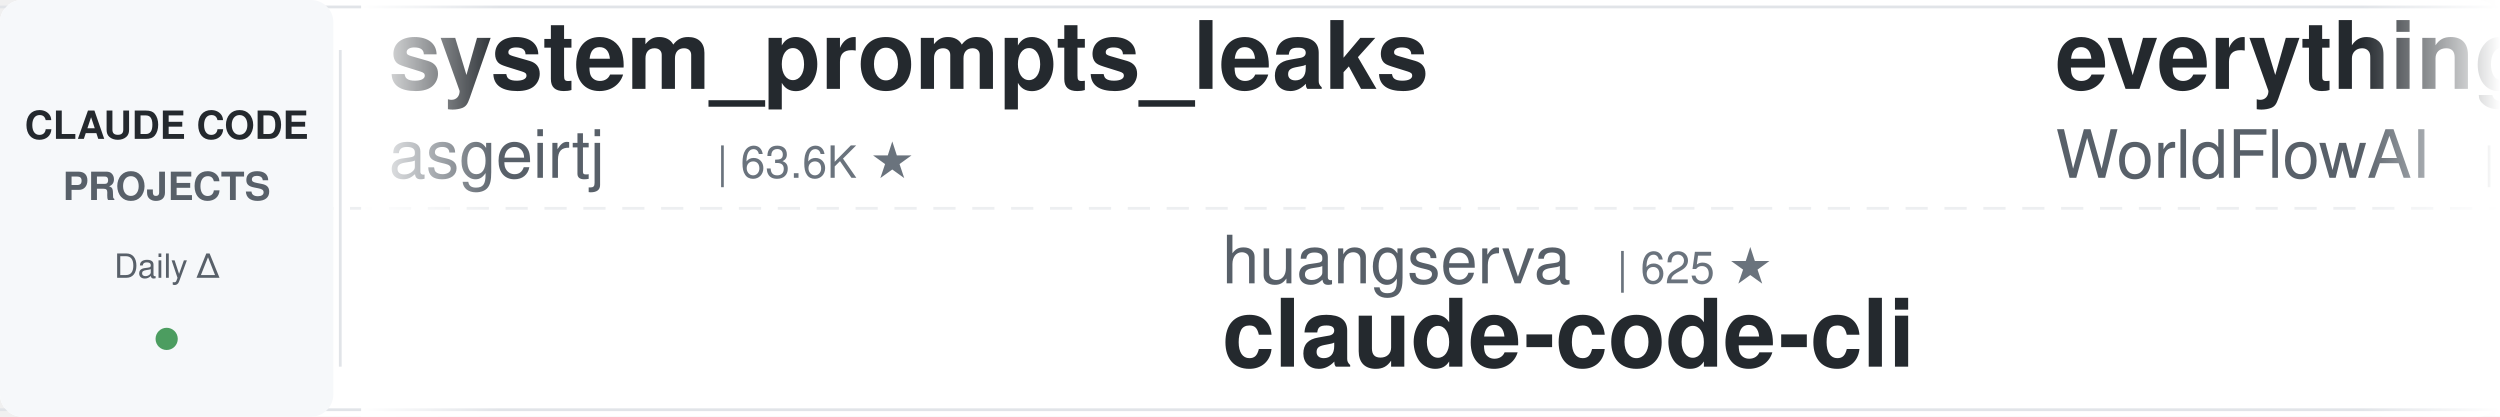
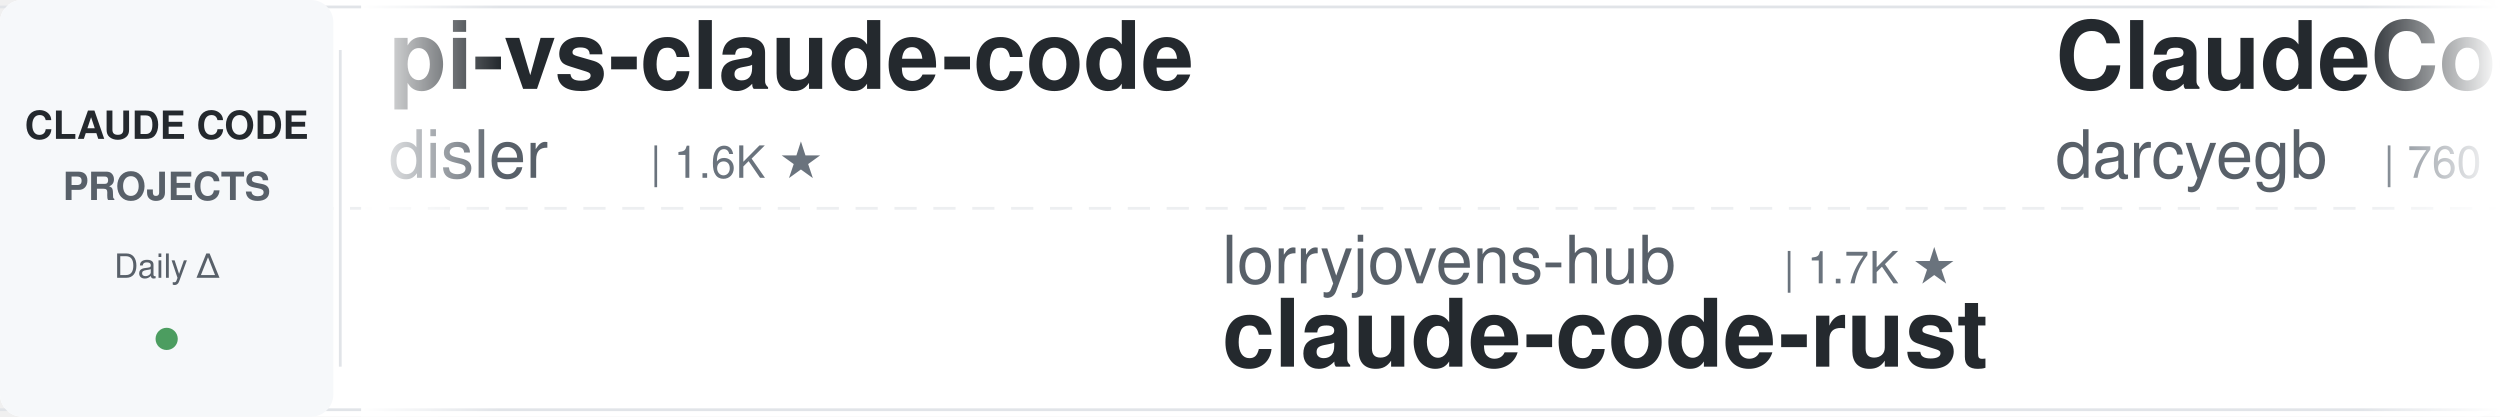
<svg xmlns="http://www.w3.org/2000/svg" width="900" height="150">
  <defs>
    <linearGradient id="leftFade" x1="0%" y1="0%" x2="100%" y2="0%">
      <stop offset="0%" style="stop-color:#ffffff;stop-opacity:1" />
      <stop offset="100%" style="stop-color:#ffffff;stop-opacity:0" />
    </linearGradient>
    <linearGradient id="rightFade" x1="0%" y1="0%" x2="100%" y2="0%">
      <stop offset="0%" style="stop-color:#ffffff;stop-opacity:0" />
      <stop offset="100%" style="stop-color:#ffffff;stop-opacity:1" />
    </linearGradient>
  </defs>
  <rect width="900" height="150" fill="#ffffff" rx="8" />
  <rect x="0" y="2" width="900" height="1" fill="#e1e4e8" />
  <rect x="0" y="147" width="900" height="1" fill="#e1e4e8" />
  <line x1="0" y1="75" x2="900" y2="75" stroke="#e1e4e8" stroke-width="1" stroke-dasharray="8 6" opacity="0.6" />
  <rect x="0" y="0" width="120" height="150" fill="#f6f8fa" rx="8" />
  <text x="60" y="50" font-family="-apple-system, BlinkMacSystemFont, 'Segoe UI', Helvetica, Arial, sans-serif" font-size="14" font-weight="600" fill="#24292e" text-anchor="middle">CLAUDE CODE</text>
  <text x="60" y="72" font-family="-apple-system, BlinkMacSystemFont, 'Segoe UI', Helvetica, Arial, sans-serif" font-size="14" font-weight="600" fill="#586069" text-anchor="middle">PROJECTS</text>
  <text x="60" y="100" font-family="-apple-system, BlinkMacSystemFont, 'Segoe UI', Helvetica, Arial, sans-serif" font-size="12" font-weight="500" fill="#586069" text-anchor="middle">Daily Δ</text>
  <circle cx="60" cy="122" r="4" fill="#22863a" opacity="0.8" />
  <rect x="122" y="18" width="1" height="114" fill="#e1e4e8" />
  <clipPath id="tickerClip">
    <rect x="130" y="0" width="770" height="150" />
  </clipPath>
  <g clip-path="url(#tickerClip)">
    <g id="tickerItems">
      <animateTransform attributeName="transform" attributeType="XML" type="translate" from="0 0" to="-3000 0" dur="54s" repeatCount="indefinite" />
      <g transform="translate(0, 0)">
-         <text x="140" y="32" font-family="-apple-system, BlinkMacSystemFont, 'Segoe UI', Helvetica, Arial, sans-serif" font-size="34" font-weight="600" fill="#24292e">system_prompts_leaks</text>
-         <text x="140" y="64" font-family="-apple-system, BlinkMacSystemFont, 'Segoe UI', Helvetica, Arial, sans-serif" font-size="24" font-weight="400" fill="#586069">asgeirtj</text>
-         <text x="258" y="64" font-family="-apple-system, BlinkMacSystemFont, 'Segoe UI', Helvetica, Arial, sans-serif" font-size="16" font-weight="500" fill="#6a737d">| 63.6K ★</text>
+         <text x="140" y="32" font-family="-apple-system, BlinkMacSystemFont, 'Segoe UI', Helvetica, Arial, sans-serif" font-size="34" font-weight="600" fill="#24292e">pi-vs-claude-code</text>
+         <text x="140" y="64" font-family="-apple-system, BlinkMacSystemFont, 'Segoe UI', Helvetica, Arial, sans-serif" font-size="24" font-weight="400" fill="#586069">disler</text>
+         <text x="234" y="64" font-family="-apple-system, BlinkMacSystemFont, 'Segoe UI', Helvetica, Arial, sans-serif" font-size="16" font-weight="500" fill="#6a737d">| 1.6K ★</text>
      </g>
      <g transform="translate(300, 0)">
-         <text x="140" y="102" font-family="-apple-system, BlinkMacSystemFont, 'Segoe UI', Helvetica, Arial, sans-serif" font-size="24" font-weight="400" fill="#586069">huangserva</text>
-         <text x="282" y="102" font-family="-apple-system, BlinkMacSystemFont, 'Segoe UI', Helvetica, Arial, sans-serif" font-size="16" font-weight="500" fill="#6a737d">| 625 ★</text>
-         <text x="140" y="132" font-family="-apple-system, BlinkMacSystemFont, 'Segoe UI', Helvetica, Arial, sans-serif" font-size="34" font-weight="600" fill="#24292e">claude-code-cli</text>
+         <text x="140" y="102" font-family="-apple-system, BlinkMacSystemFont, 'Segoe UI', Helvetica, Arial, sans-serif" font-size="24" font-weight="400" fill="#586069">lorryjovens-hub</text>
+         <text x="342" y="102" font-family="-apple-system, BlinkMacSystemFont, 'Segoe UI', Helvetica, Arial, sans-serif" font-size="16" font-weight="500" fill="#6a737d">| 1.7K ★</text>
+         <text x="140" y="132" font-family="-apple-system, BlinkMacSystemFont, 'Segoe UI', Helvetica, Arial, sans-serif" font-size="34" font-weight="600" fill="#24292e">claude-code-rust</text>
      </g>
      <g transform="translate(600, 0)">
-         <text x="140" y="32" font-family="-apple-system, BlinkMacSystemFont, 'Segoe UI', Helvetica, Arial, sans-serif" font-size="34" font-weight="600" fill="#24292e">everything-claude-code</text>
-         <text x="140" y="64" font-family="-apple-system, BlinkMacSystemFont, 'Segoe UI', Helvetica, Arial, sans-serif" font-size="24" font-weight="400" fill="#586069">WorldFlowAI</text>
-         <text x="294" y="64" font-family="-apple-system, BlinkMacSystemFont, 'Segoe UI', Helvetica, Arial, sans-serif" font-size="16" font-weight="500" fill="#6a737d">| 1.8K ★</text>
+         <text x="140" y="32" font-family="-apple-system, BlinkMacSystemFont, 'Segoe UI', Helvetica, Arial, sans-serif" font-size="34" font-weight="600" fill="#24292e">ClaudeCodeAgents</text>
+         <text x="140" y="64" font-family="-apple-system, BlinkMacSystemFont, 'Segoe UI', Helvetica, Arial, sans-serif" font-size="24" font-weight="400" fill="#586069">darcyegb</text>
+         <text x="258" y="64" font-family="-apple-system, BlinkMacSystemFont, 'Segoe UI', Helvetica, Arial, sans-serif" font-size="16" font-weight="500" fill="#6a737d">| 760 ★</text>
      </g>
      <g transform="translate(900, 0)">
-         <text x="140" y="102" font-family="-apple-system, BlinkMacSystemFont, 'Segoe UI', Helvetica, Arial, sans-serif" font-size="24" font-weight="400" fill="#586069">krusemediallc</text>
-         <text x="318" y="102" font-family="-apple-system, BlinkMacSystemFont, 'Segoe UI', Helvetica, Arial, sans-serif" font-size="16" font-weight="500" fill="#6a737d">| 1.4K ★</text>
-         <text x="140" y="132" font-family="-apple-system, BlinkMacSystemFont, 'Segoe UI', Helvetica, Arial, sans-serif" font-size="34" font-weight="600" fill="#24292e">arcads-claude-code</text>
+         <text x="140" y="102" font-family="-apple-system, BlinkMacSystemFont, 'Segoe UI', Helvetica, Arial, sans-serif" font-size="24" font-weight="400" fill="#586069">centminmod</text>
+         <text x="282" y="102" font-family="-apple-system, BlinkMacSystemFont, 'Segoe UI', Helvetica, Arial, sans-serif" font-size="16" font-weight="500" fill="#6a737d">| 2.6K ★</text>
+         <text x="140" y="132" font-family="-apple-system, BlinkMacSystemFont, 'Segoe UI', Helvetica, Arial, sans-serif" font-size="34" font-weight="600" fill="#24292e">my-claude-code-setup</text>
      </g>
      <g transform="translate(1200, 0)">
-         <text x="140" y="32" font-family="-apple-system, BlinkMacSystemFont, 'Segoe UI', Helvetica, Arial, sans-serif" font-size="34" font-weight="600" fill="#24292e">claude-code-engineering</text>
-         <text x="140" y="64" font-family="-apple-system, BlinkMacSystemFont, 'Segoe UI', Helvetica, Arial, sans-serif" font-size="24" font-weight="400" fill="#586069">huangjia2019</text>
-         <text x="306" y="64" font-family="-apple-system, BlinkMacSystemFont, 'Segoe UI', Helvetica, Arial, sans-serif" font-size="16" font-weight="500" fill="#6a737d">| 1.1K ★</text>
+         <text x="140" y="32" font-family="-apple-system, BlinkMacSystemFont, 'Segoe UI', Helvetica, Arial, sans-serif" font-size="34" font-weight="600" fill="#24292e">claude-code-from-source</text>
+         <text x="140" y="64" font-family="-apple-system, BlinkMacSystemFont, 'Segoe UI', Helvetica, Arial, sans-serif" font-size="24" font-weight="400" fill="#586069">alejandrobalderas</text>
+         <text x="366" y="64" font-family="-apple-system, BlinkMacSystemFont, 'Segoe UI', Helvetica, Arial, sans-serif" font-size="16" font-weight="500" fill="#6a737d">| 2.8K ★</text>
      </g>
      <g transform="translate(1500, 0)">
-         <text x="140" y="102" font-family="-apple-system, BlinkMacSystemFont, 'Segoe UI', Helvetica, Arial, sans-serif" font-size="24" font-weight="400" fill="#586069">ykdojo</text>
-         <text x="234" y="102" font-family="-apple-system, BlinkMacSystemFont, 'Segoe UI', Helvetica, Arial, sans-serif" font-size="16" font-weight="500" fill="#6a737d">| 9.9K ★</text>
-         <text x="140" y="132" font-family="-apple-system, BlinkMacSystemFont, 'Segoe UI', Helvetica, Arial, sans-serif" font-size="34" font-weight="600" fill="#24292e">claude-code-tips</text>
+         <text x="140" y="102" font-family="-apple-system, BlinkMacSystemFont, 'Segoe UI', Helvetica, Arial, sans-serif" font-size="24" font-weight="400" fill="#586069">fuergaosi233</text>
+         <text x="306" y="102" font-family="-apple-system, BlinkMacSystemFont, 'Segoe UI', Helvetica, Arial, sans-serif" font-size="16" font-weight="500" fill="#6a737d">| 2.8K ★</text>
+         <text x="140" y="132" font-family="-apple-system, BlinkMacSystemFont, 'Segoe UI', Helvetica, Arial, sans-serif" font-size="34" font-weight="600" fill="#24292e">claude-code-proxy</text>
      </g>
      <g transform="translate(1800, 0)">
-         <text x="140" y="32" font-family="-apple-system, BlinkMacSystemFont, 'Segoe UI', Helvetica, Arial, sans-serif" font-size="34" font-weight="600" fill="#24292e">claude-code-source</text>
-         <text x="140" y="64" font-family="-apple-system, BlinkMacSystemFont, 'Segoe UI', Helvetica, Arial, sans-serif" font-size="24" font-weight="400" fill="#586069">AprilNEA</text>
-         <text x="258" y="64" font-family="-apple-system, BlinkMacSystemFont, 'Segoe UI', Helvetica, Arial, sans-serif" font-size="16" font-weight="500" fill="#6a737d">| 391 ★</text>
+         <text x="140" y="32" font-family="-apple-system, BlinkMacSystemFont, 'Segoe UI', Helvetica, Arial, sans-serif" font-size="34" font-weight="600" fill="#24292e">claude-code-source-build</text>
+         <text x="140" y="64" font-family="-apple-system, BlinkMacSystemFont, 'Segoe UI', Helvetica, Arial, sans-serif" font-size="24" font-weight="400" fill="#586069">andrew-kramer-inno</text>
+         <text x="378" y="64" font-family="-apple-system, BlinkMacSystemFont, 'Segoe UI', Helvetica, Arial, sans-serif" font-size="16" font-weight="500" fill="#6a737d">| 593 ★</text>
      </g>
      <g transform="translate(2100, 0)">
-         <text x="140" y="102" font-family="-apple-system, BlinkMacSystemFont, 'Segoe UI', Helvetica, Arial, sans-serif" font-size="24" font-weight="400" fill="#586069">Pimzino</text>
-         <text x="246" y="102" font-family="-apple-system, BlinkMacSystemFont, 'Segoe UI', Helvetica, Arial, sans-serif" font-size="16" font-weight="500" fill="#6a737d">| 3.9K ★</text>
-         <text x="140" y="132" font-family="-apple-system, BlinkMacSystemFont, 'Segoe UI', Helvetica, Arial, sans-serif" font-size="34" font-weight="600" fill="#24292e">claude-code-spec-workflo...</text>
+         <text x="140" y="102" font-family="-apple-system, BlinkMacSystemFont, 'Segoe UI', Helvetica, Arial, sans-serif" font-size="24" font-weight="400" fill="#586069">ccplugins</text>
+         <text x="270" y="102" font-family="-apple-system, BlinkMacSystemFont, 'Segoe UI', Helvetica, Arial, sans-serif" font-size="16" font-weight="500" fill="#6a737d">| 923 ★</text>
+         <text x="140" y="132" font-family="-apple-system, BlinkMacSystemFont, 'Segoe UI', Helvetica, Arial, sans-serif" font-size="34" font-weight="600" fill="#24292e">awesome-claude-code-plug...</text>
      </g>
      <g transform="translate(2400, 0)">
-         <text x="140" y="32" font-family="-apple-system, BlinkMacSystemFont, 'Segoe UI', Helvetica, Arial, sans-serif" font-size="34" font-weight="600" fill="#24292e">awesome-claude-code-suba...</text>
-         <text x="140" y="64" font-family="-apple-system, BlinkMacSystemFont, 'Segoe UI', Helvetica, Arial, sans-serif" font-size="24" font-weight="400" fill="#586069">VoltAgent</text>
-         <text x="270" y="64" font-family="-apple-system, BlinkMacSystemFont, 'Segoe UI', Helvetica, Arial, sans-serif" font-size="16" font-weight="500" fill="#6a737d">| 24.7K ★</text>
+         <text x="140" y="32" font-family="-apple-system, BlinkMacSystemFont, 'Segoe UI', Helvetica, Arial, sans-serif" font-size="34" font-weight="600" fill="#24292e">claude-code-my-workflow</text>
+         <text x="140" y="64" font-family="-apple-system, BlinkMacSystemFont, 'Segoe UI', Helvetica, Arial, sans-serif" font-size="24" font-weight="400" fill="#586069">pedrohcgs</text>
+         <text x="270" y="64" font-family="-apple-system, BlinkMacSystemFont, 'Segoe UI', Helvetica, Arial, sans-serif" font-size="16" font-weight="500" fill="#6a737d">| 1.5K ★</text>
      </g>
      <g transform="translate(2700, 0)">
-         <text x="140" y="102" font-family="-apple-system, BlinkMacSystemFont, 'Segoe UI', Helvetica, Arial, sans-serif" font-size="24" font-weight="400" fill="#586069">nicedreamzapp</text>
-         <text x="318" y="102" font-family="-apple-system, BlinkMacSystemFont, 'Segoe UI', Helvetica, Arial, sans-serif" font-size="16" font-weight="500" fill="#6a737d">| 3.2K ★</text>
-         <text x="140" y="132" font-family="-apple-system, BlinkMacSystemFont, 'Segoe UI', Helvetica, Arial, sans-serif" font-size="34" font-weight="600" fill="#24292e">claude-code-local</text>
+         <text x="140" y="102" font-family="-apple-system, BlinkMacSystemFont, 'Segoe UI', Helvetica, Arial, sans-serif" font-size="24" font-weight="400" fill="#586069">ponponon</text>
+         <text x="258" y="102" font-family="-apple-system, BlinkMacSystemFont, 'Segoe UI', Helvetica, Arial, sans-serif" font-size="16" font-weight="500" fill="#6a737d">| 2.3K ★</text>
+         <text x="140" y="132" font-family="-apple-system, BlinkMacSystemFont, 'Segoe UI', Helvetica, Arial, sans-serif" font-size="34" font-weight="600" fill="#24292e">claude_code_src</text>
      </g>
      <g transform="translate(3000, 0)">
-         <text x="140" y="32" font-family="-apple-system, BlinkMacSystemFont, 'Segoe UI', Helvetica, Arial, sans-serif" font-size="34" font-weight="600" fill="#24292e">system_prompts_leaks</text>
-         <text x="140" y="64" font-family="-apple-system, BlinkMacSystemFont, 'Segoe UI', Helvetica, Arial, sans-serif" font-size="24" font-weight="400" fill="#586069">asgeirtj</text>
-         <text x="258" y="64" font-family="-apple-system, BlinkMacSystemFont, 'Segoe UI', Helvetica, Arial, sans-serif" font-size="16" font-weight="500" fill="#6a737d">| 63.6K ★</text>
+         <text x="140" y="32" font-family="-apple-system, BlinkMacSystemFont, 'Segoe UI', Helvetica, Arial, sans-serif" font-size="34" font-weight="600" fill="#24292e">pi-vs-claude-code</text>
+         <text x="140" y="64" font-family="-apple-system, BlinkMacSystemFont, 'Segoe UI', Helvetica, Arial, sans-serif" font-size="24" font-weight="400" fill="#586069">disler</text>
+         <text x="234" y="64" font-family="-apple-system, BlinkMacSystemFont, 'Segoe UI', Helvetica, Arial, sans-serif" font-size="16" font-weight="500" fill="#6a737d">| 1.6K ★</text>
      </g>
      <g transform="translate(3300, 0)">
-         <text x="140" y="102" font-family="-apple-system, BlinkMacSystemFont, 'Segoe UI', Helvetica, Arial, sans-serif" font-size="24" font-weight="400" fill="#586069">huangserva</text>
-         <text x="282" y="102" font-family="-apple-system, BlinkMacSystemFont, 'Segoe UI', Helvetica, Arial, sans-serif" font-size="16" font-weight="500" fill="#6a737d">| 625 ★</text>
-         <text x="140" y="132" font-family="-apple-system, BlinkMacSystemFont, 'Segoe UI', Helvetica, Arial, sans-serif" font-size="34" font-weight="600" fill="#24292e">claude-code-cli</text>
+         <text x="140" y="102" font-family="-apple-system, BlinkMacSystemFont, 'Segoe UI', Helvetica, Arial, sans-serif" font-size="24" font-weight="400" fill="#586069">lorryjovens-hub</text>
+         <text x="342" y="102" font-family="-apple-system, BlinkMacSystemFont, 'Segoe UI', Helvetica, Arial, sans-serif" font-size="16" font-weight="500" fill="#6a737d">| 1.7K ★</text>
+         <text x="140" y="132" font-family="-apple-system, BlinkMacSystemFont, 'Segoe UI', Helvetica, Arial, sans-serif" font-size="34" font-weight="600" fill="#24292e">claude-code-rust</text>
      </g>
      <g transform="translate(3600, 0)">
-         <text x="140" y="32" font-family="-apple-system, BlinkMacSystemFont, 'Segoe UI', Helvetica, Arial, sans-serif" font-size="34" font-weight="600" fill="#24292e">everything-claude-code</text>
-         <text x="140" y="64" font-family="-apple-system, BlinkMacSystemFont, 'Segoe UI', Helvetica, Arial, sans-serif" font-size="24" font-weight="400" fill="#586069">WorldFlowAI</text>
-         <text x="294" y="64" font-family="-apple-system, BlinkMacSystemFont, 'Segoe UI', Helvetica, Arial, sans-serif" font-size="16" font-weight="500" fill="#6a737d">| 1.8K ★</text>
+         <text x="140" y="32" font-family="-apple-system, BlinkMacSystemFont, 'Segoe UI', Helvetica, Arial, sans-serif" font-size="34" font-weight="600" fill="#24292e">ClaudeCodeAgents</text>
+         <text x="140" y="64" font-family="-apple-system, BlinkMacSystemFont, 'Segoe UI', Helvetica, Arial, sans-serif" font-size="24" font-weight="400" fill="#586069">darcyegb</text>
+         <text x="258" y="64" font-family="-apple-system, BlinkMacSystemFont, 'Segoe UI', Helvetica, Arial, sans-serif" font-size="16" font-weight="500" fill="#6a737d">| 760 ★</text>
      </g>
      <g transform="translate(3900, 0)">
-         <text x="140" y="102" font-family="-apple-system, BlinkMacSystemFont, 'Segoe UI', Helvetica, Arial, sans-serif" font-size="24" font-weight="400" fill="#586069">krusemediallc</text>
-         <text x="318" y="102" font-family="-apple-system, BlinkMacSystemFont, 'Segoe UI', Helvetica, Arial, sans-serif" font-size="16" font-weight="500" fill="#6a737d">| 1.4K ★</text>
-         <text x="140" y="132" font-family="-apple-system, BlinkMacSystemFont, 'Segoe UI', Helvetica, Arial, sans-serif" font-size="34" font-weight="600" fill="#24292e">arcads-claude-code</text>
+         <text x="140" y="102" font-family="-apple-system, BlinkMacSystemFont, 'Segoe UI', Helvetica, Arial, sans-serif" font-size="24" font-weight="400" fill="#586069">centminmod</text>
+         <text x="282" y="102" font-family="-apple-system, BlinkMacSystemFont, 'Segoe UI', Helvetica, Arial, sans-serif" font-size="16" font-weight="500" fill="#6a737d">| 2.6K ★</text>
+         <text x="140" y="132" font-family="-apple-system, BlinkMacSystemFont, 'Segoe UI', Helvetica, Arial, sans-serif" font-size="34" font-weight="600" fill="#24292e">my-claude-code-setup</text>
      </g>
    </g>
  </g>
  <rect x="130" y="0" width="50" height="150" fill="url(#leftFade)" />
  <rect x="850" y="0" width="50" height="150" fill="url(#rightFade)" />
</svg>
